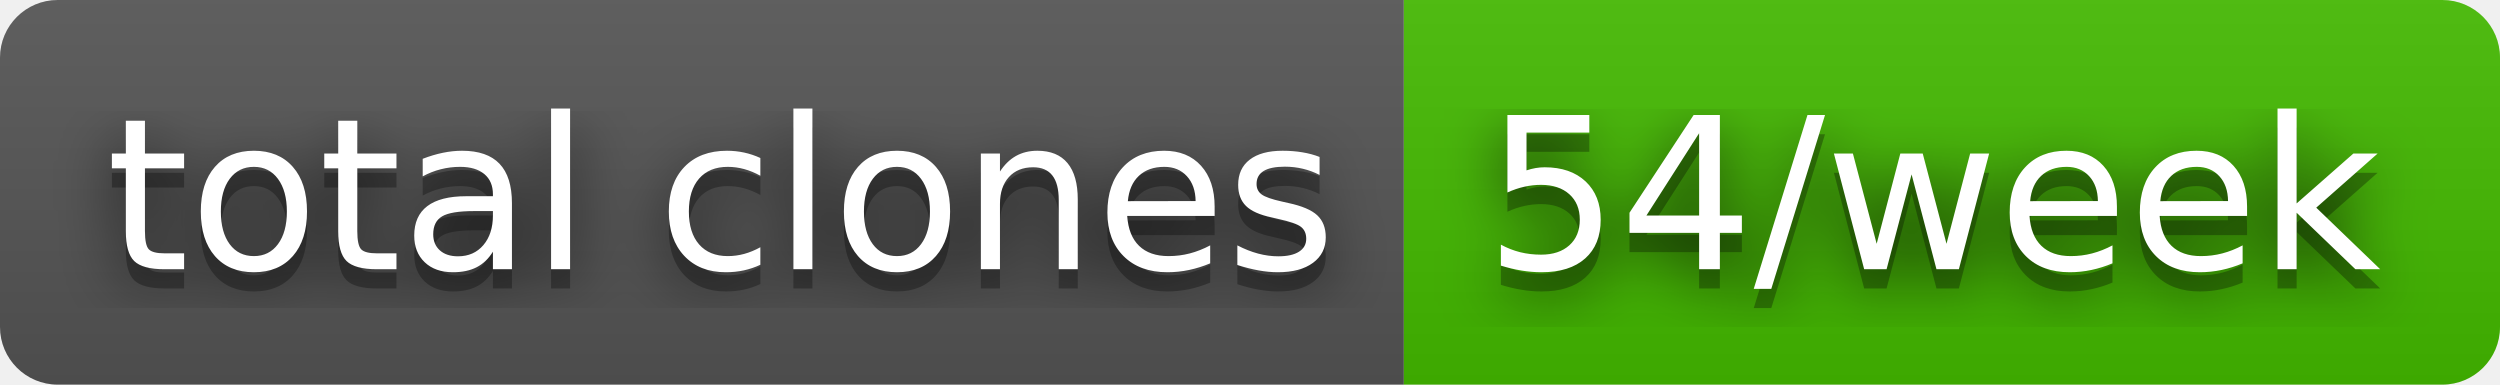
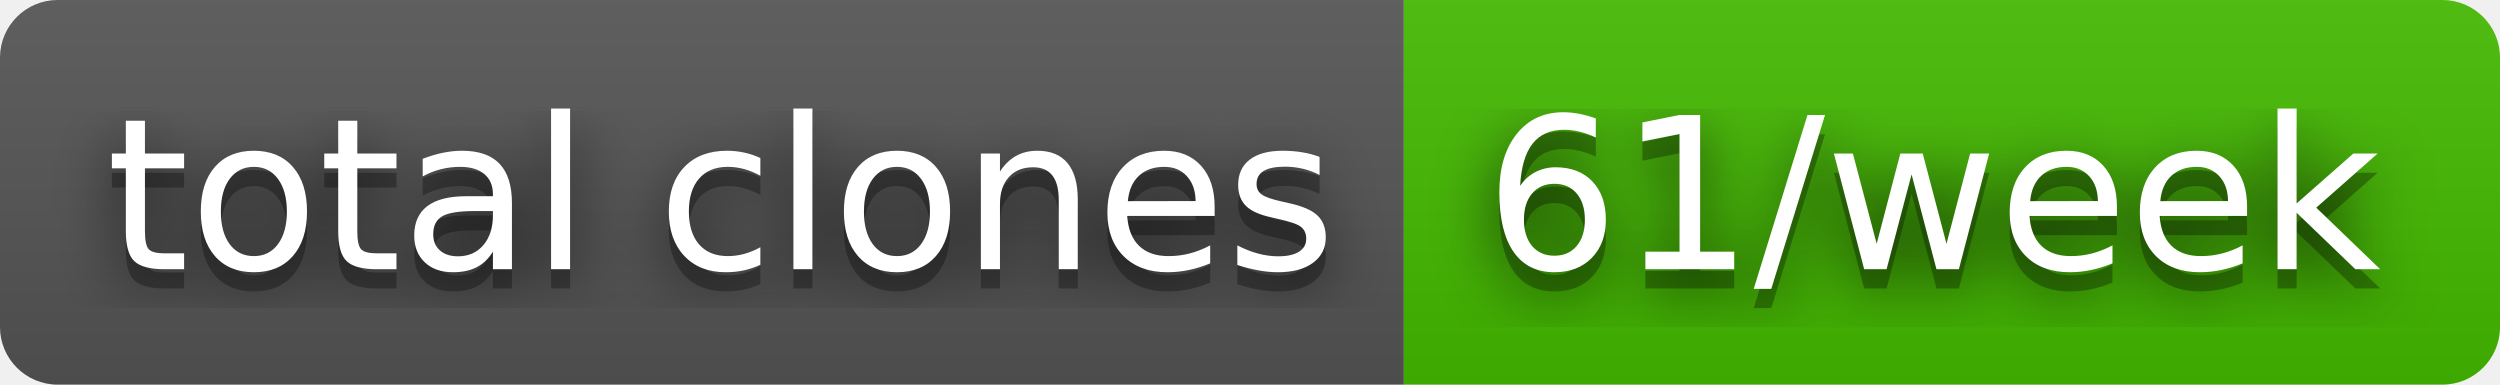
- <svg xmlns="http://www.w3.org/2000/svg" width="130" height="20" role="img" aria-label="total clones: 54/week">
+ <svg xmlns="http://www.w3.org/2000/svg" width="130" height="20" role="img" aria-label="total clones: 61/week">
  <filter id="blur">
    <feGaussianBlur stdDeviation="16" />
  </filter>
  <linearGradient id="s" x2="0" y2="100%">
    <stop offset="0" stop-color="#bbb" stop-opacity=".1" />
    <stop offset="1" stop-opacity=".1" />
  </linearGradient>
  <clipPath id="r">
    <rect width="130" height="20" rx="3" />
  </clipPath>
  <g clip-path="url(#r)">
    <rect width="73" height="20" fill="#555" />
    <rect x="73" width="57" height="20" fill="#4b0" />
    <rect width="130" height="20" fill="url(#s)" />
  </g>
  <g fill="#fff" text-anchor="middle" font-family="Verdana,Geneva,DejaVu Sans,sans-serif" text-rendering="geometricPrecision" font-size="110">
    <g transform="scale(.1)">
      <g aria-hidden="true" fill="#010101">
        <text x="375" y="150" fill-opacity=".8" filter="url(#blur)" textLength="630">total clones</text>
        <text x="375" y="150" fill-opacity=".3" textLength="630">total clones</text>
      </g>
      <text x="375" y="140" textLength="630">total clones</text>
    </g>
    <g transform="scale(.1)">
      <g aria-hidden="true" fill="#010101">
-         <text x="1005" y="150" fill-opacity=".8" filter="url(#blur)" textLength="470">54/week</text>
-         <text x="1005" y="150" fill-opacity=".3" textLength="470">54/week</text>
+         <text x="1005" y="150" fill-opacity=".8" filter="url(#blur)" textLength="470">61/week</text>
+         <text x="1005" y="150" fill-opacity=".3" textLength="470">61/week</text>
      </g>
-       <text x="1005" y="140" textLength="470">54/week</text>
+       <text x="1005" y="140" textLength="470">61/week</text>
    </g>
  </g>
</svg>
